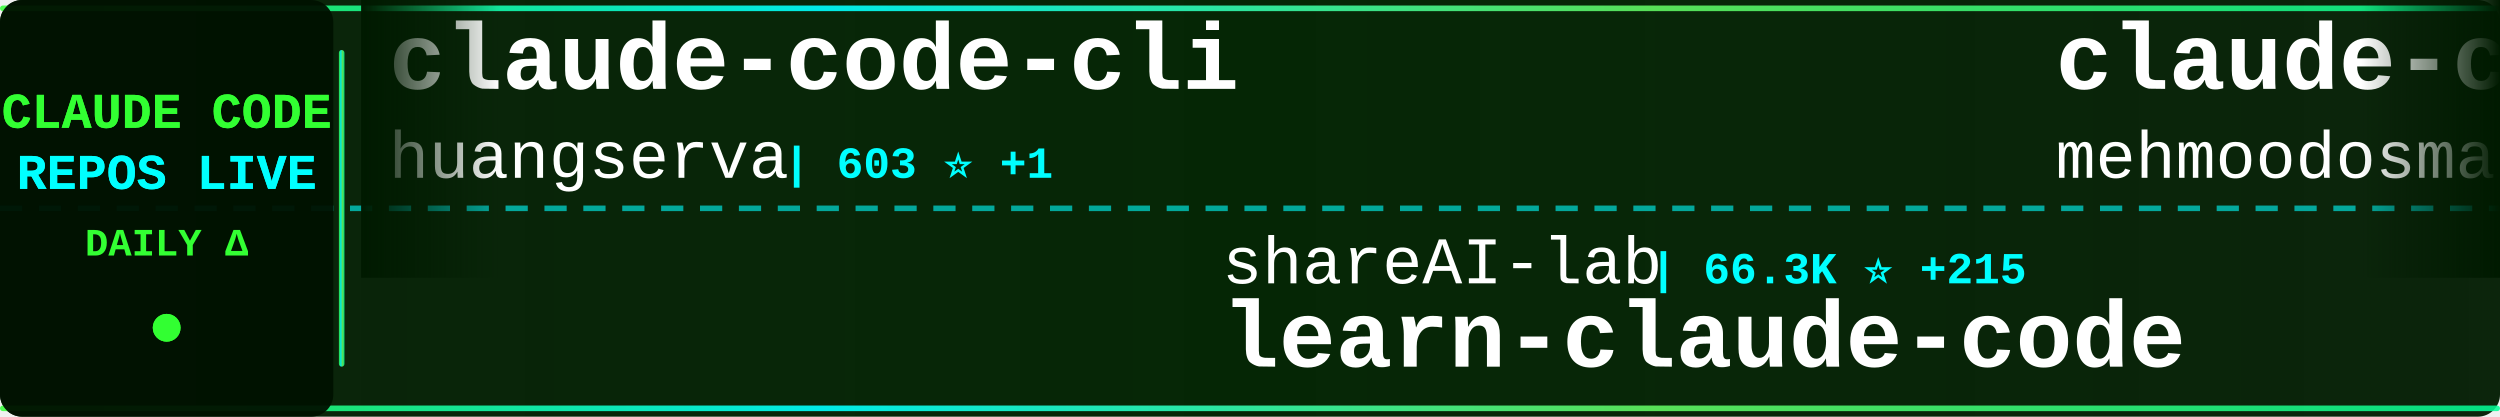
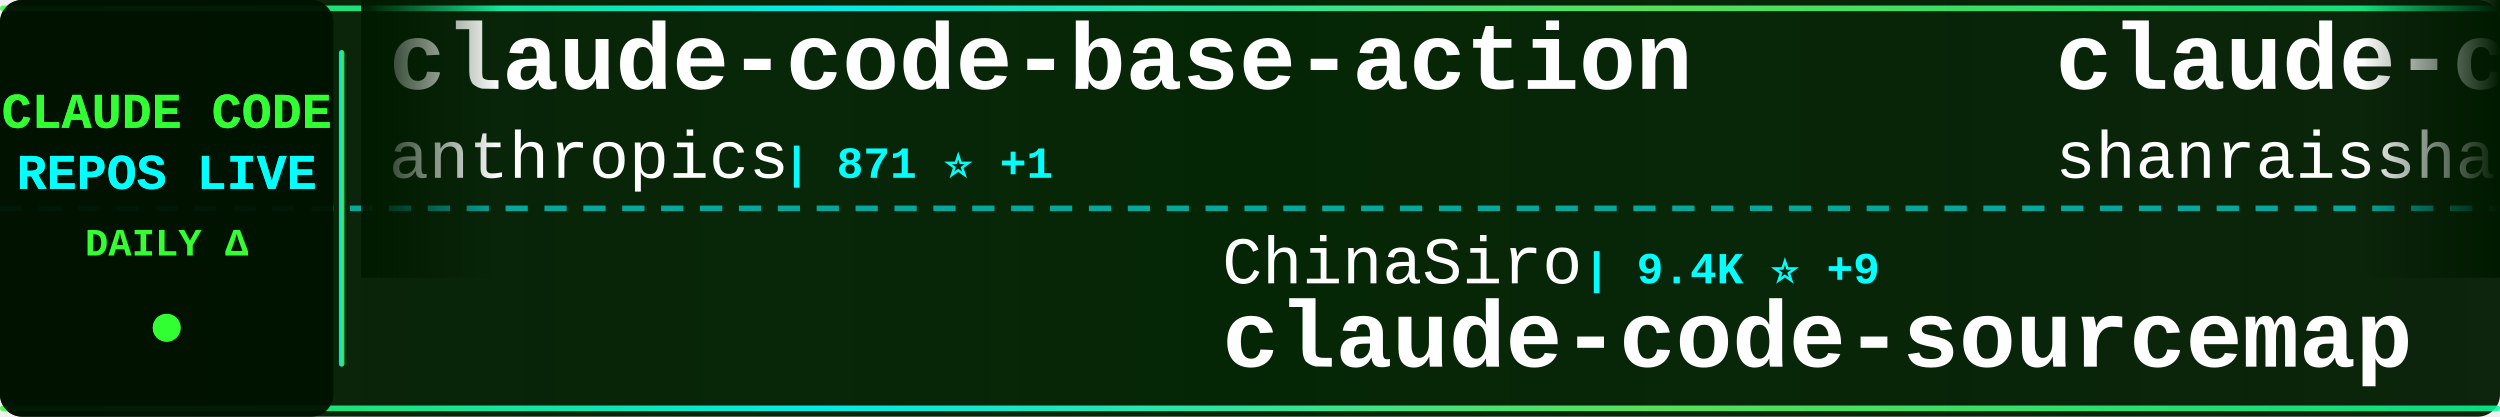
<svg xmlns="http://www.w3.org/2000/svg" width="900" height="150">
  <defs>
    <linearGradient id="tickerBg" x1="0%" y1="0%" x2="100%" y2="0%">
      <stop offset="0%" style="stop-color:#001a00;stop-opacity:0.95" />
      <stop offset="50%" style="stop-color:#002200;stop-opacity:0.98" />
      <stop offset="100%" style="stop-color:#001a00;stop-opacity:0.95" />
    </linearGradient>
    <linearGradient id="borderGrad" x1="0%" y1="0%" x2="100%" y2="0%">
      <stop offset="0%" style="stop-color:#33ff33;stop-opacity:0.85">
        <animate attributeName="stop-opacity" values="0.85;1;0.85" dur="2s" repeatCount="indefinite" />
      </stop>
      <stop offset="33%" style="stop-color:#00ffff;stop-opacity:0.9">
        <animate attributeName="stop-opacity" values="0.9;1;0.9" dur="2.2s" repeatCount="indefinite" />
      </stop>
      <stop offset="66%" style="stop-color:#66ff66;stop-opacity:0.85">
        <animate attributeName="stop-opacity" values="0.85;1;0.85" dur="1.8s" repeatCount="indefinite" />
      </stop>
      <stop offset="100%" style="stop-color:#00ff99;stop-opacity:0.85">
        <animate attributeName="stop-opacity" values="0.85;1;0.85" dur="2s" repeatCount="indefinite" />
      </stop>
    </linearGradient>
    <filter id="textGlow">
      <feGaussianBlur stdDeviation="0.1" result="coloredBlur" />
      <feMerge>
        <feMergeNode in="coloredBlur" />
        <feMergeNode in="SourceGraphic" />
      </feMerge>
    </filter>
    <filter id="metricGlow">
      <feGaussianBlur stdDeviation="0.2" result="coloredBlur" />
      <feMerge>
        <feMergeNode in="coloredBlur" />
        <feMergeNode in="SourceGraphic" />
      </feMerge>
    </filter>
    <linearGradient id="leftFade" x1="0%" y1="0%" x2="100%" y2="0%">
      <stop offset="0%" style="stop-color:#001a00;stop-opacity:1" />
      <stop offset="100%" style="stop-color:#001a00;stop-opacity:0" />
    </linearGradient>
    <linearGradient id="rightFade" x1="0%" y1="0%" x2="100%" y2="0%">
      <stop offset="0%" style="stop-color:#001a00;stop-opacity:0" />
      <stop offset="100%" style="stop-color:#001a00;stop-opacity:1" />
    </linearGradient>
  </defs>
  <rect width="900" height="150" fill="url(#tickerBg)" rx="8" />
  <rect x="0" y="2" width="900" height="2" fill="url(#borderGrad)" rx="1" />
  <rect x="0" y="146" width="900" height="2" fill="url(#borderGrad)" rx="1" />
  <line x1="0" y1="75" x2="900" y2="75" stroke="#00ffff" stroke-width="2" stroke-dasharray="8 6" opacity="0.6" />
  <rect x="0" y="0" width="120" height="150" fill="#001100" opacity="0.95" rx="8" />
  <text x="60" y="46" font-family="'Courier New', monospace" font-size="18" font-weight="bold" fill="#33ff33" text-anchor="middle" filter="url(#textGlow)">
    CLAUDE CODE
  </text>
  <text x="60" y="68" font-family="'Courier New', monospace" font-size="18" font-weight="bold" fill="#00ffff" text-anchor="middle" filter="url(#textGlow)">
    REPOS LIVE
  </text>
  <text x="60" y="92" font-family="'Courier New', monospace" font-size="14" font-weight="bold" fill="#33ff33" text-anchor="middle">
    DAILY Δ
  </text>
  <circle cx="60" cy="118" r="5" fill="#33ff33" filter="url(#metricGlow)">
    <animate attributeName="r" values="4;6;4" dur="1.5s" repeatCount="indefinite" />
    <animate attributeName="opacity" values="0.6;1;0.6" dur="1.5s" repeatCount="indefinite" />
  </circle>
  <rect x="122" y="18" width="2" height="114" fill="url(#borderGrad)" rx="1" />
  <clipPath id="tickerClip">
    <rect x="130" y="0" width="770" height="150" />
  </clipPath>
  <g clip-path="url(#tickerClip)">
    <g id="tickerItems">
      <animateTransform attributeName="transform" attributeType="XML" type="translate" from="0 0" to="-3000 0" dur="54s" repeatCount="indefinite" />
      <g transform="translate(0, 0)">
+         <text x="140" y="32" font-family="'Courier New', monospace" font-size="34" font-weight="bold" fill="#ffffff">claude-code-base-action</text>
+         <text x="140" y="64" font-family="'Courier New', monospace" font-size="24" font-weight="normal" fill="#ffffff" opacity="1.0">anthropics</text>
+         <text x="282" y="64" font-family="'Courier New', monospace" font-size="16" font-weight="bold" fill="#00ffff"> | 871 ⭐ +1</text>
+       </g>
+       <g transform="translate(300, 0)">
+         <text x="140" y="102" font-family="'Courier New', monospace" font-size="24" font-weight="normal" fill="#ffffff" opacity="1.0">ChinaSiro</text>
+         <text x="270" y="102" font-family="'Courier New', monospace" font-size="16" font-weight="bold" fill="#00ffff"> | 9.4K ⭐ +9</text>
+         <text x="140" y="132" font-family="'Courier New', monospace" font-size="34" font-weight="bold" fill="#ffffff">claude-code-sourcemap</text>
+       </g>
+       <g transform="translate(600, 0)">
+         <text x="140" y="32" font-family="'Courier New', monospace" font-size="34" font-weight="bold" fill="#ffffff">claude-code-best-practic...</text>
+         <text x="140" y="64" font-family="'Courier New', monospace" font-size="24" font-weight="normal" fill="#ffffff" opacity="1.0">shanraisshan</text>
+         <text x="306" y="64" font-family="'Courier New', monospace" font-size="16" font-weight="bold" fill="#00ffff"> | 57.6K ⭐ +113</text>
+       </g>
+       <g transform="translate(900, 0)">
+         <text x="140" y="102" font-family="'Courier New', monospace" font-size="24" font-weight="normal" fill="#ffffff" opacity="1.0">freestylefly</text>
+         <text x="306" y="102" font-family="'Courier New', monospace" font-size="16" font-weight="bold" fill="#00ffff"> | 126 ⭐</text>
+         <text x="140" y="132" font-family="'Courier New', monospace" font-size="34" font-weight="bold" fill="#ffffff">claude-code</text>
+       </g>
+       <g transform="translate(1200, 0)">
        <text x="140" y="32" font-family="'Courier New', monospace" font-size="34" font-weight="bold" fill="#ffffff">claude-code-cli</text>
        <text x="140" y="64" font-family="'Courier New', monospace" font-size="24" font-weight="normal" fill="#ffffff" opacity="1.0">huangserva</text>
        <text x="282" y="64" font-family="'Courier New', monospace" font-size="16" font-weight="bold" fill="#00ffff"> | 603 ⭐ +1</text>
      </g>
-       <g transform="translate(300, 0)">
-         <text x="140" y="102" font-family="'Courier New', monospace" font-size="24" font-weight="normal" fill="#ffffff" opacity="1.0">shareAI-lab</text>
-         <text x="294" y="102" font-family="'Courier New', monospace" font-size="16" font-weight="bold" fill="#00ffff"> | 66.3K ⭐ +215</text>
-         <text x="140" y="132" font-family="'Courier New', monospace" font-size="34" font-weight="bold" fill="#ffffff">learn-claude-code</text>
+       <g transform="translate(1500, 0)">
+         <text x="140" y="102" font-family="'Courier New', monospace" font-size="24" font-weight="normal" fill="#ffffff" opacity="1.0">ding113</text>
+         <text x="246" y="102" font-family="'Courier New', monospace" font-size="16" font-weight="bold" fill="#00ffff"> | 3.1K ⭐ +6</text>
+         <text x="140" y="132" font-family="'Courier New', monospace" font-size="34" font-weight="bold" fill="#ffffff">claude-code-hub</text>
      </g>
-       <g transform="translate(600, 0)">
-         <text x="140" y="32" font-family="'Courier New', monospace" font-size="34" font-weight="bold" fill="#ffffff">claude-code</text>
-         <text x="140" y="64" font-family="'Courier New', monospace" font-size="24" font-weight="normal" fill="#ffffff" opacity="1.0">mehmoodosman</text>
-         <text x="306" y="64" font-family="'Courier New', monospace" font-size="16" font-weight="bold" fill="#00ffff"> | 167 ⭐</text>
+       <g transform="translate(1800, 0)">
+         <text x="140" y="32" font-family="'Courier New', monospace" font-size="34" font-weight="bold" fill="#ffffff">claude-code-router</text>
+         <text x="140" y="64" font-family="'Courier New', monospace" font-size="24" font-weight="normal" fill="#ffffff" opacity="1.0">musistudio</text>
+         <text x="282" y="64" font-family="'Courier New', monospace" font-size="16" font-weight="bold" fill="#00ffff"> | 34.9K ⭐ +38</text>
      </g>
-       <g transform="translate(900, 0)">
-         <text x="140" y="102" font-family="'Courier New', monospace" font-size="24" font-weight="normal" fill="#ffffff" opacity="1.0">RishabhK103</text>
-         <text x="294" y="102" font-family="'Courier New', monospace" font-size="16" font-weight="bold" fill="#00ffff"> | 89 ⭐</text>
+       <g transform="translate(2100, 0)">
+         <text x="140" y="102" font-family="'Courier New', monospace" font-size="24" font-weight="normal" fill="#ffffff" opacity="1.0">yasasbanukaofficial</text>
+         <text x="390" y="102" font-family="'Courier New', monospace" font-size="16" font-weight="bold" fill="#00ffff"> | 3.5K ⭐ +13</text>
        <text x="140" y="132" font-family="'Courier New', monospace" font-size="34" font-weight="bold" fill="#ffffff">claude-code</text>
      </g>
-       <g transform="translate(1200, 0)">
-         <text x="140" y="32" font-family="'Courier New', monospace" font-size="34" font-weight="bold" fill="#ffffff">claude-code-settings</text>
-         <text x="140" y="64" font-family="'Courier New', monospace" font-size="24" font-weight="normal" fill="#ffffff" opacity="1.0">feiskyer</text>
-         <text x="258" y="64" font-family="'Courier New', monospace" font-size="16" font-weight="bold" fill="#00ffff"> | 1.6K ⭐ +1</text>
-       </g>
-       <g transform="translate(1500, 0)">
-         <text x="140" y="102" font-family="'Courier New', monospace" font-size="24" font-weight="normal" fill="#ffffff" opacity="1.0">oboard</text>
-         <text x="234" y="102" font-family="'Courier New', monospace" font-size="16" font-weight="bold" fill="#00ffff"> | 3.2K ⭐ +1</text>
-         <text x="140" y="132" font-family="'Courier New', monospace" font-size="34" font-weight="bold" fill="#ffffff">claude-code-rev</text>
-       </g>
-       <g transform="translate(1800, 0)">
-         <text x="140" y="32" font-family="'Courier New', monospace" font-size="34" font-weight="bold" fill="#ffffff">claude_code_src</text>
-         <text x="140" y="64" font-family="'Courier New', monospace" font-size="24" font-weight="normal" fill="#ffffff" opacity="1.0">ponponon</text>
-         <text x="258" y="64" font-family="'Courier New', monospace" font-size="16" font-weight="bold" fill="#00ffff"> | 2.3K ⭐ +3</text>
-       </g>
-       <g transform="translate(2100, 0)">
-         <text x="140" y="102" font-family="'Courier New', monospace" font-size="24" font-weight="normal" fill="#ffffff" opacity="1.0">lorryjovens-hub</text>
-         <text x="342" y="102" font-family="'Courier New', monospace" font-size="16" font-weight="bold" fill="#00ffff"> | 1.6K ⭐ +2</text>
-         <text x="140" y="132" font-family="'Courier New', monospace" font-size="34" font-weight="bold" fill="#ffffff">claude-code-rust</text>
-       </g>
      <g transform="translate(2400, 0)">
-         <text x="140" y="32" font-family="'Courier New', monospace" font-size="34" font-weight="bold" fill="#ffffff">Claude-Code-Workflow</text>
-         <text x="140" y="64" font-family="'Courier New', monospace" font-size="24" font-weight="normal" fill="#ffffff" opacity="1.0">catlog22</text>
-         <text x="258" y="64" font-family="'Courier New', monospace" font-size="16" font-weight="bold" fill="#00ffff"> | 2.1K ⭐</text>
+         <text x="140" y="32" font-family="'Courier New', monospace" font-size="34" font-weight="bold" fill="#ffffff">Claude-Code-Game-Studios</text>
+         <text x="140" y="64" font-family="'Courier New', monospace" font-size="24" font-weight="normal" fill="#ffffff" opacity="1.0">Donchitos</text>
+         <text x="270" y="64" font-family="'Courier New', monospace" font-size="16" font-weight="bold" fill="#00ffff"> | 21.5K ⭐ +84</text>
      </g>
      <g transform="translate(2700, 0)">
-         <text x="140" y="102" font-family="'Courier New', monospace" font-size="24" font-weight="normal" fill="#ffffff" opacity="1.0">jeremylongshore</text>
-         <text x="342" y="102" font-family="'Courier New', monospace" font-size="16" font-weight="bold" fill="#00ffff"> | 2.4K ⭐ +8</text>
-         <text x="140" y="132" font-family="'Courier New', monospace" font-size="34" font-weight="bold" fill="#ffffff">claude-code-plugins-plus...</text>
+         <text x="140" y="102" font-family="'Courier New', monospace" font-size="24" font-weight="normal" fill="#ffffff" opacity="1.0">andrew-kramer-inno</text>
+         <text x="378" y="102" font-family="'Courier New', monospace" font-size="16" font-weight="bold" fill="#00ffff"> | 592 ⭐</text>
+         <text x="140" y="132" font-family="'Courier New', monospace" font-size="34" font-weight="bold" fill="#ffffff">claude-code-source-build</text>
      </g>
      <g transform="translate(3000, 0)">
-         <text x="140" y="32" font-family="'Courier New', monospace" font-size="34" font-weight="bold" fill="#ffffff">claude-code-cli</text>
-         <text x="140" y="64" font-family="'Courier New', monospace" font-size="24" font-weight="normal" fill="#ffffff" opacity="1.0">huangserva</text>
-         <text x="282" y="64" font-family="'Courier New', monospace" font-size="16" font-weight="bold" fill="#00ffff"> | 603 ⭐ +1</text>
+         <text x="140" y="32" font-family="'Courier New', monospace" font-size="34" font-weight="bold" fill="#ffffff">claude-code-base-action</text>
+         <text x="140" y="64" font-family="'Courier New', monospace" font-size="24" font-weight="normal" fill="#ffffff" opacity="1.0">anthropics</text>
+         <text x="282" y="64" font-family="'Courier New', monospace" font-size="16" font-weight="bold" fill="#00ffff"> | 871 ⭐ +1</text>
      </g>
      <g transform="translate(3300, 0)">
-         <text x="140" y="102" font-family="'Courier New', monospace" font-size="24" font-weight="normal" fill="#ffffff" opacity="1.0">shareAI-lab</text>
-         <text x="294" y="102" font-family="'Courier New', monospace" font-size="16" font-weight="bold" fill="#00ffff"> | 66.3K ⭐ +215</text>
-         <text x="140" y="132" font-family="'Courier New', monospace" font-size="34" font-weight="bold" fill="#ffffff">learn-claude-code</text>
+         <text x="140" y="102" font-family="'Courier New', monospace" font-size="24" font-weight="normal" fill="#ffffff" opacity="1.0">ChinaSiro</text>
+         <text x="270" y="102" font-family="'Courier New', monospace" font-size="16" font-weight="bold" fill="#00ffff"> | 9.4K ⭐ +9</text>
+         <text x="140" y="132" font-family="'Courier New', monospace" font-size="34" font-weight="bold" fill="#ffffff">claude-code-sourcemap</text>
      </g>
      <g transform="translate(3600, 0)">
-         <text x="140" y="32" font-family="'Courier New', monospace" font-size="34" font-weight="bold" fill="#ffffff">claude-code</text>
-         <text x="140" y="64" font-family="'Courier New', monospace" font-size="24" font-weight="normal" fill="#ffffff" opacity="1.0">mehmoodosman</text>
-         <text x="306" y="64" font-family="'Courier New', monospace" font-size="16" font-weight="bold" fill="#00ffff"> | 167 ⭐</text>
+         <text x="140" y="32" font-family="'Courier New', monospace" font-size="34" font-weight="bold" fill="#ffffff">claude-code-best-practic...</text>
+         <text x="140" y="64" font-family="'Courier New', monospace" font-size="24" font-weight="normal" fill="#ffffff" opacity="1.0">shanraisshan</text>
+         <text x="306" y="64" font-family="'Courier New', monospace" font-size="16" font-weight="bold" fill="#00ffff"> | 57.6K ⭐ +113</text>
      </g>
      <g transform="translate(3900, 0)">
-         <text x="140" y="102" font-family="'Courier New', monospace" font-size="24" font-weight="normal" fill="#ffffff" opacity="1.0">RishabhK103</text>
-         <text x="294" y="102" font-family="'Courier New', monospace" font-size="16" font-weight="bold" fill="#00ffff"> | 89 ⭐</text>
+         <text x="140" y="102" font-family="'Courier New', monospace" font-size="24" font-weight="normal" fill="#ffffff" opacity="1.0">freestylefly</text>
+         <text x="306" y="102" font-family="'Courier New', monospace" font-size="16" font-weight="bold" fill="#00ffff"> | 126 ⭐</text>
        <text x="140" y="132" font-family="'Courier New', monospace" font-size="34" font-weight="bold" fill="#ffffff">claude-code</text>
      </g>
    </g>
  </g>
  <rect x="130" y="0" width="50" height="100" fill="url(#leftFade)" />
  <rect x="850" y="0" width="50" height="100" fill="url(#rightFade)" />
</svg>
